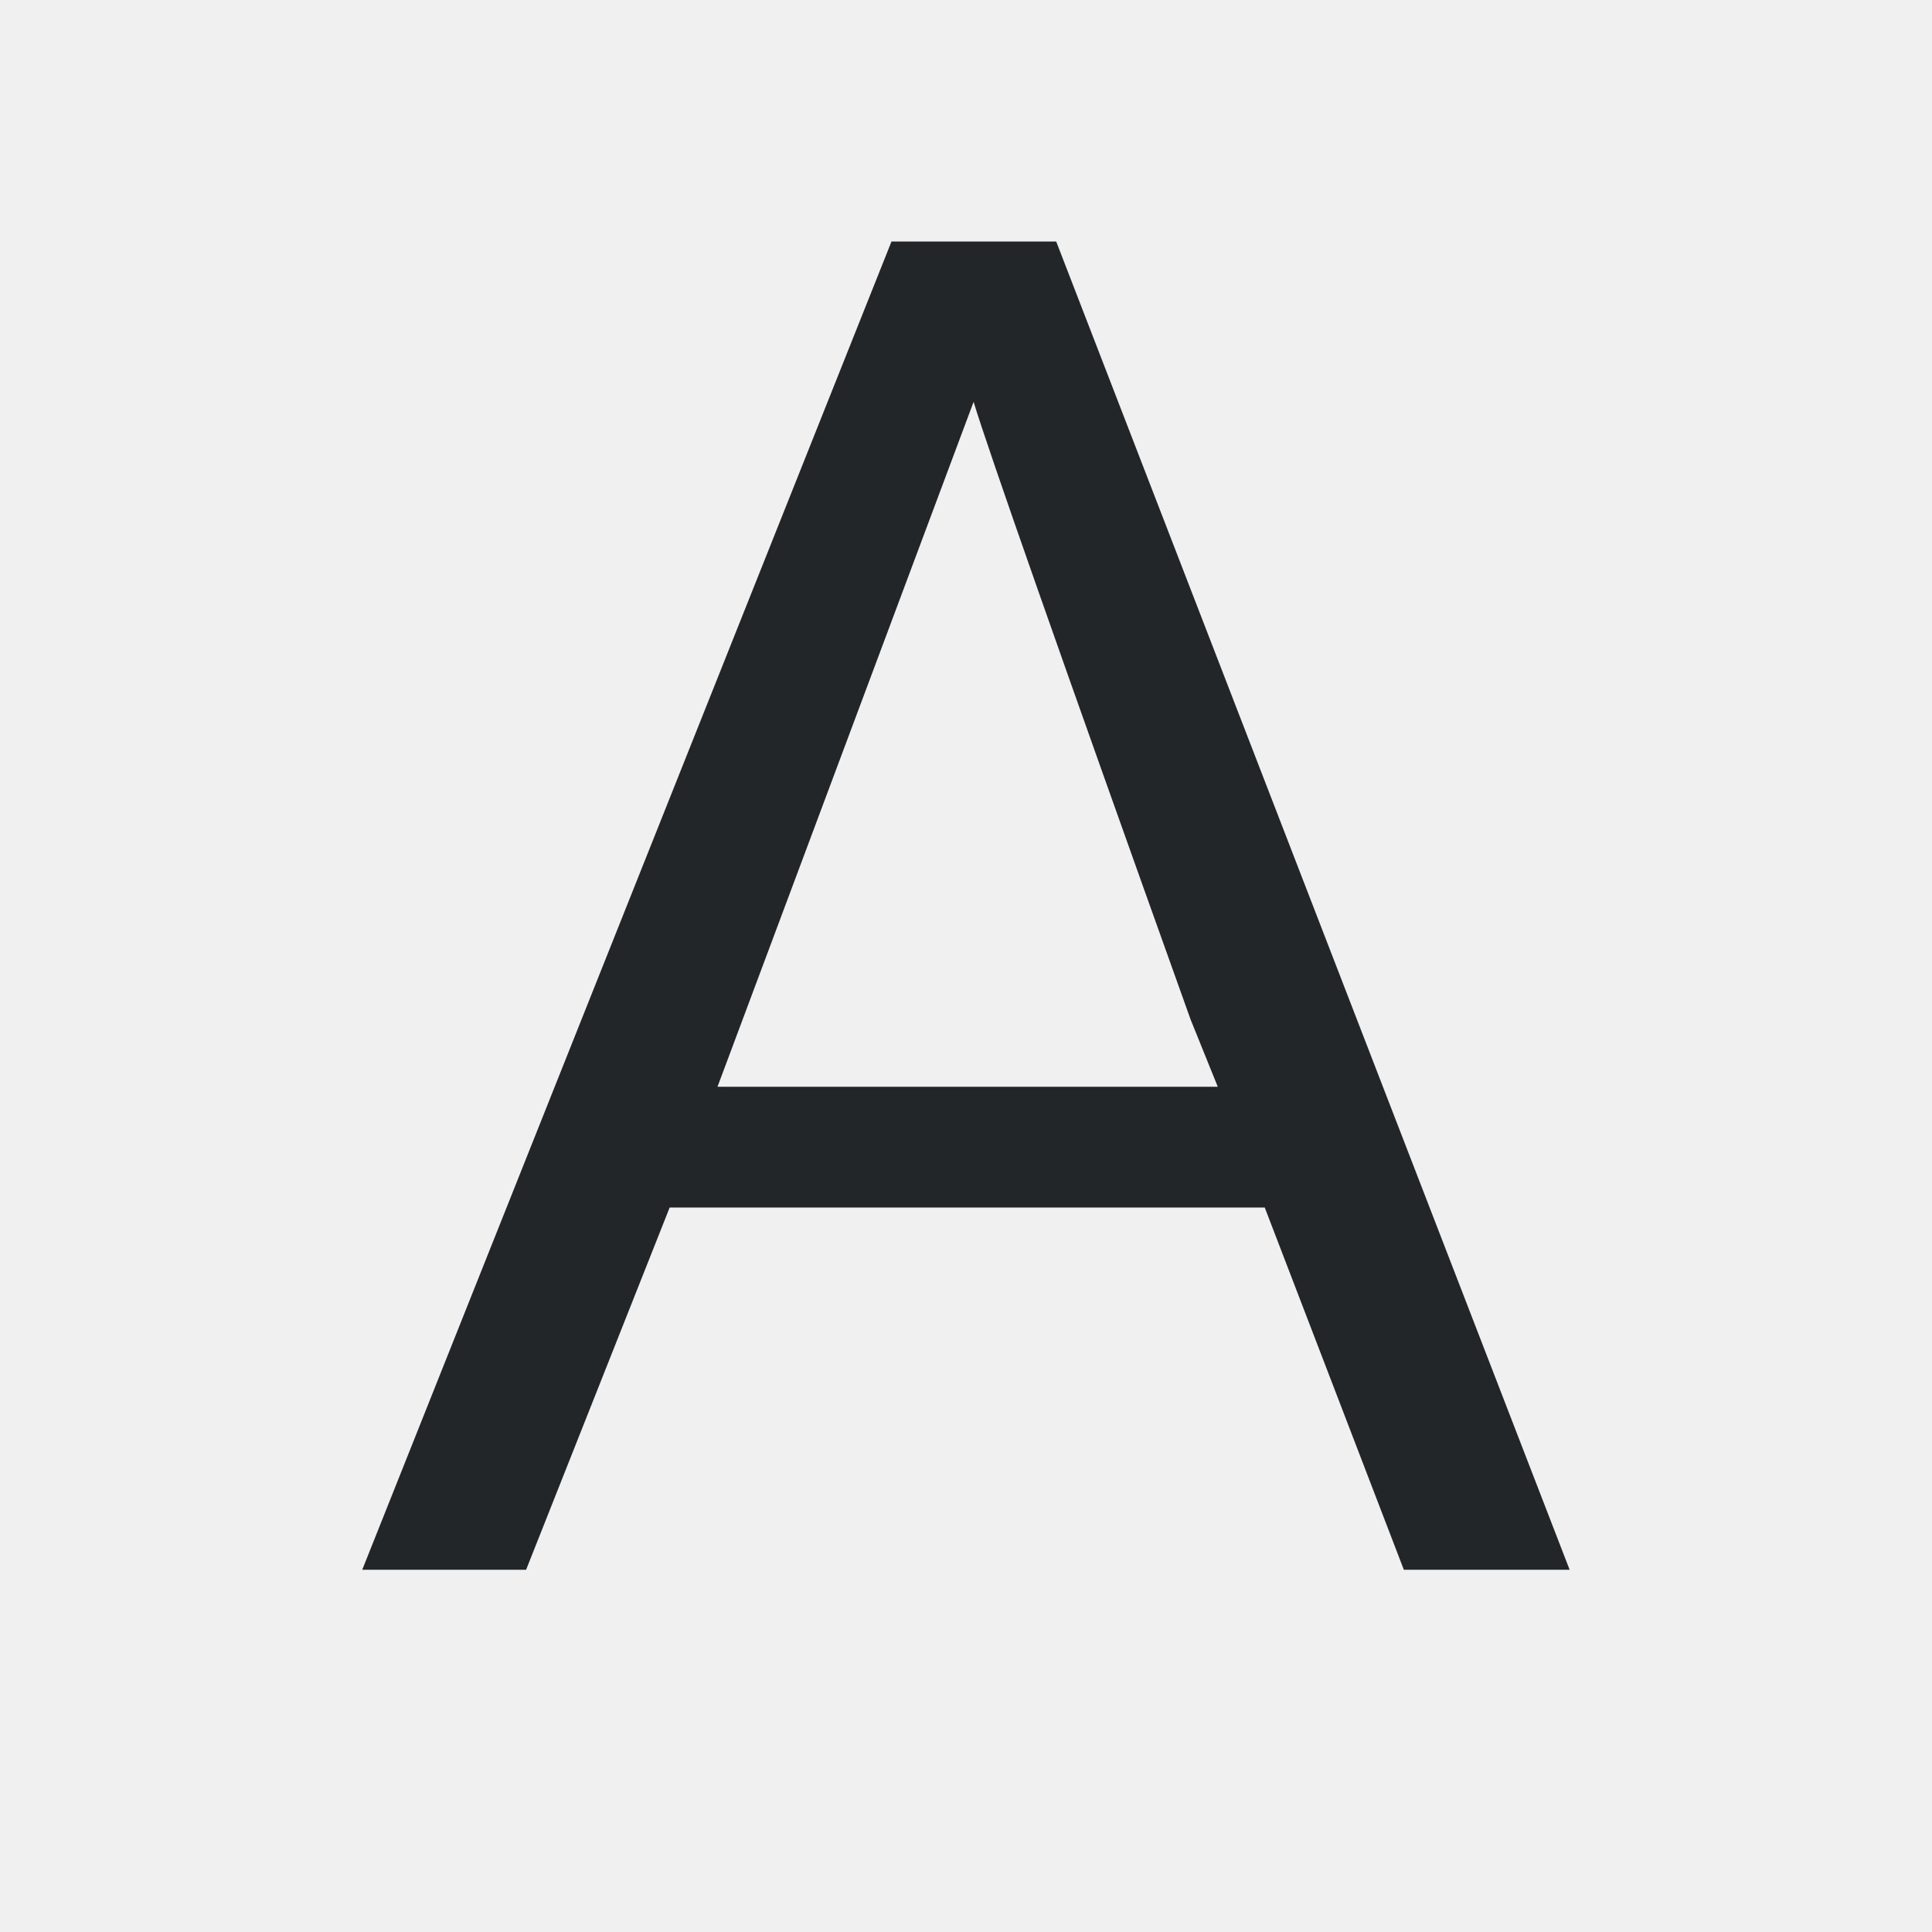
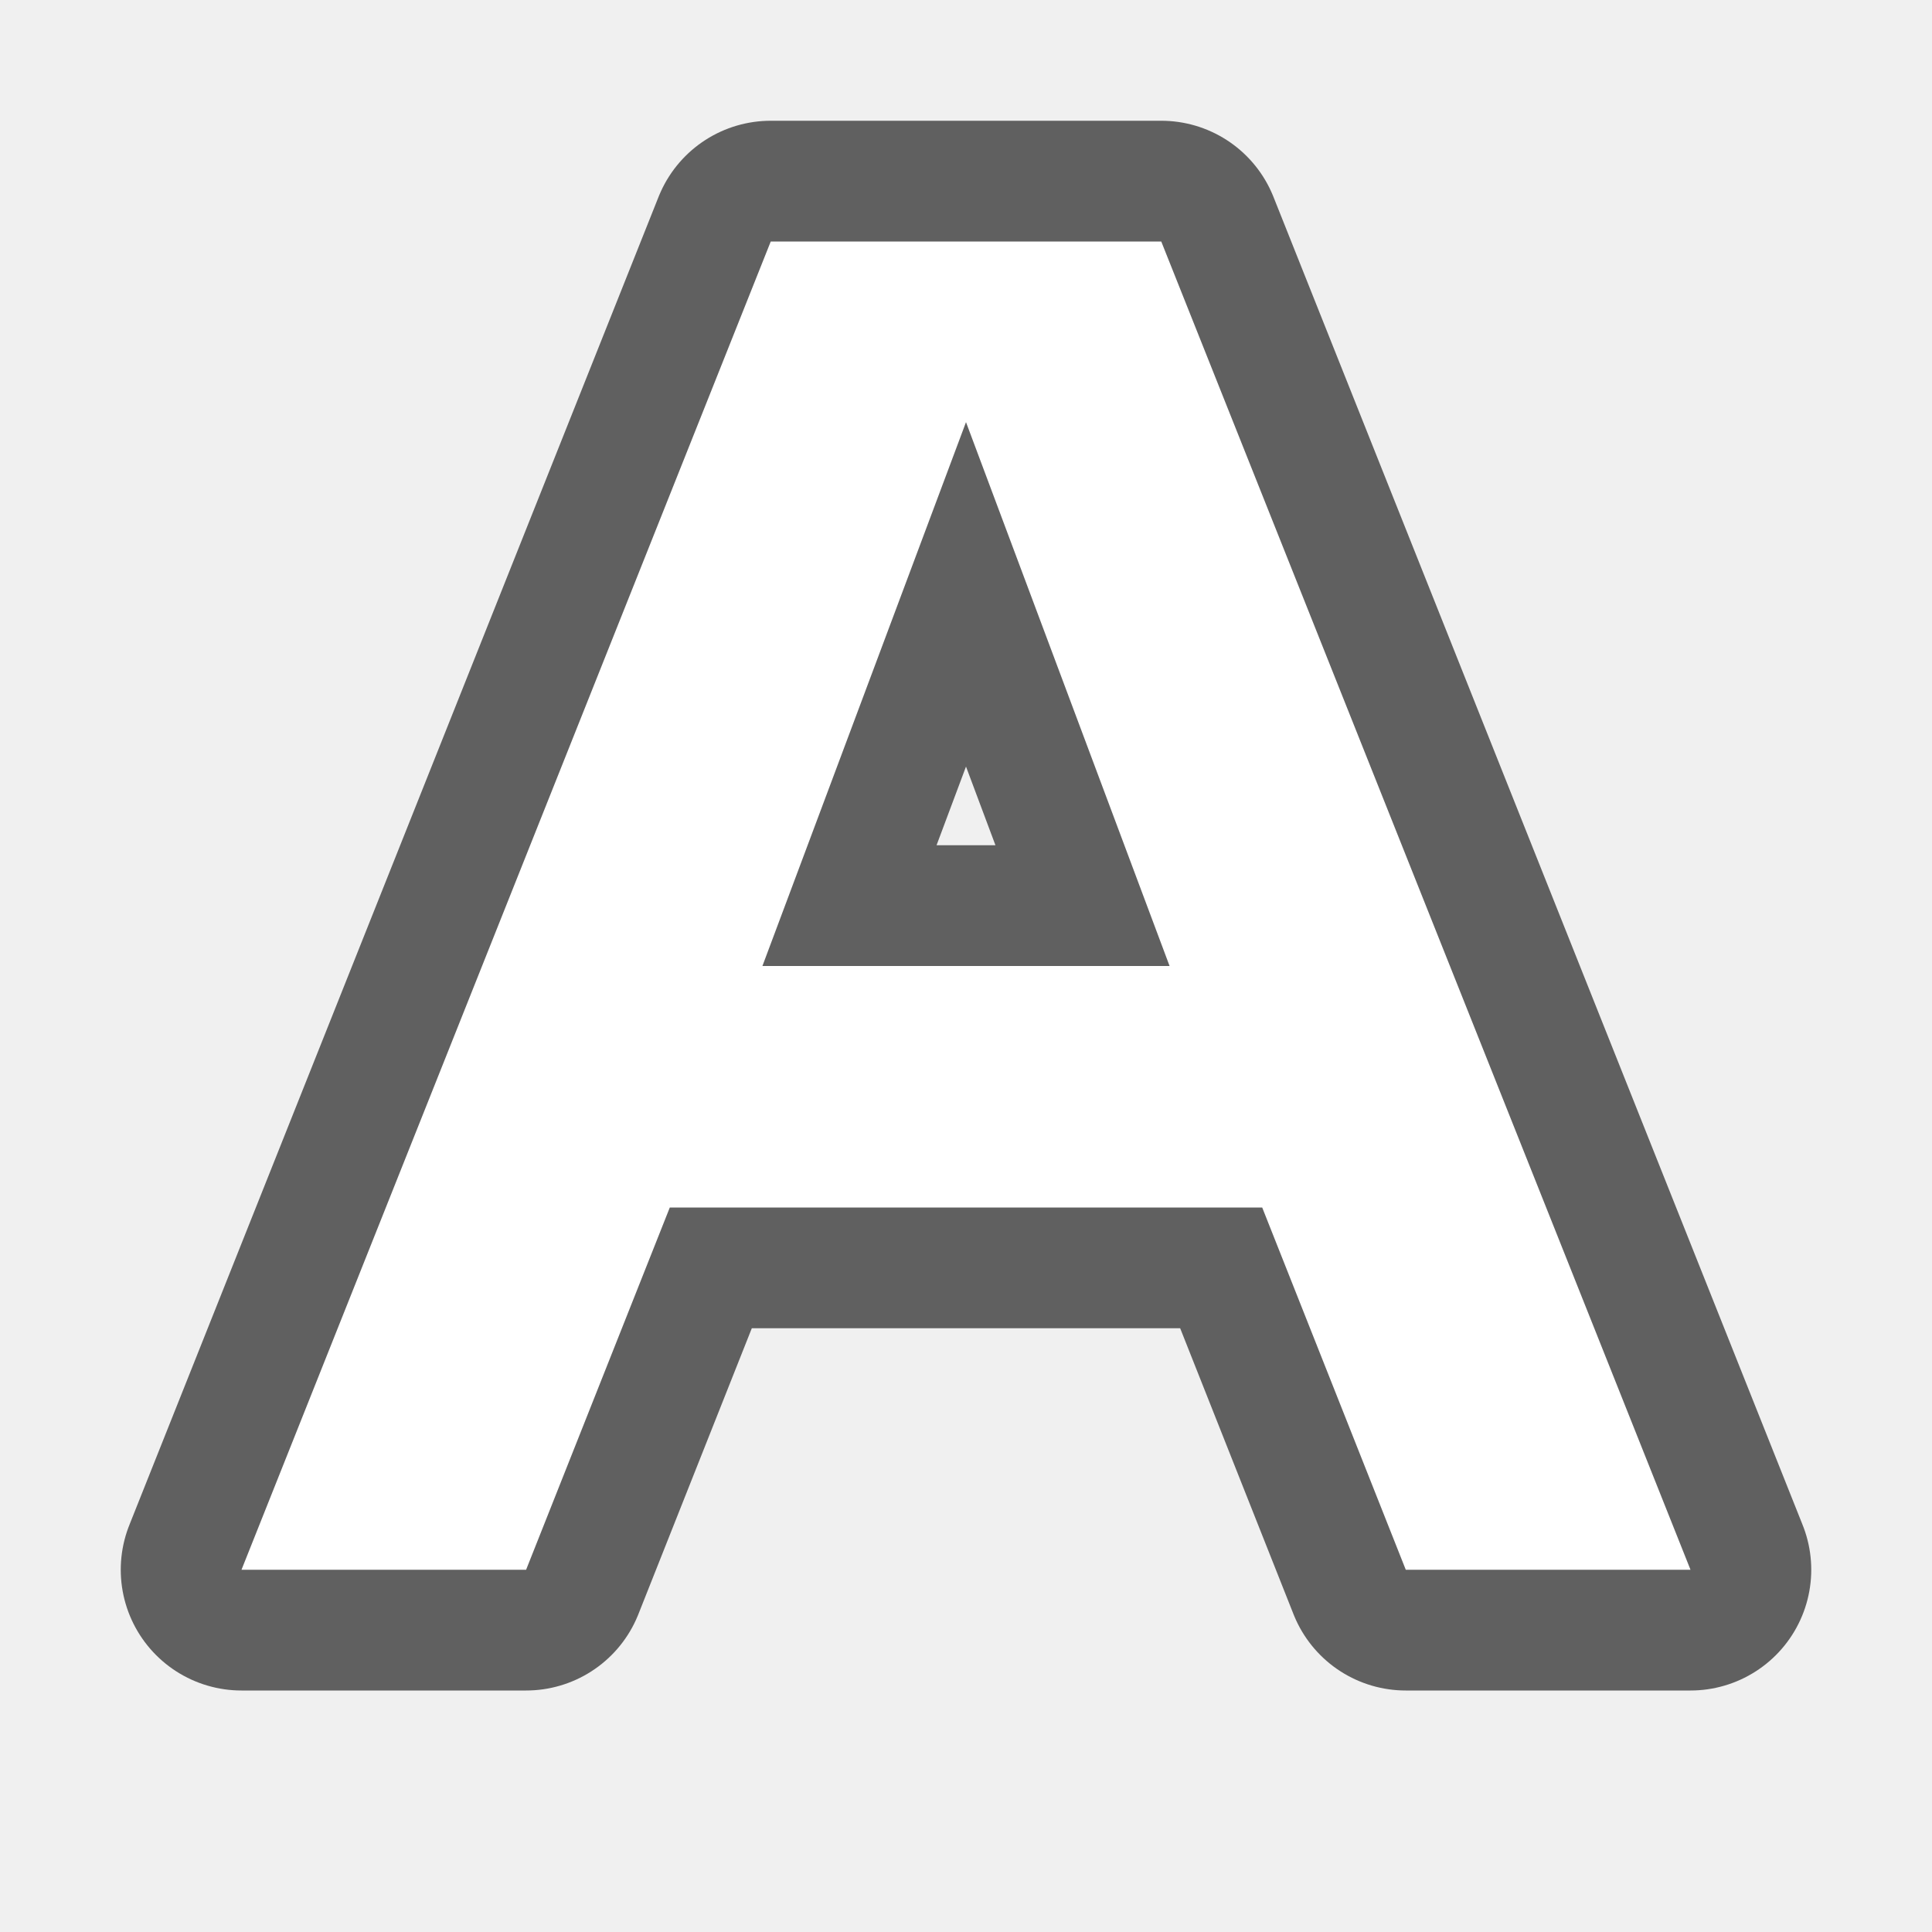
- <svg xmlns="http://www.w3.org/2000/svg" viewBox="0 0 16 16">/&gt;<path d="m7.383 2-4.383 11h1.357l1.189-3h4.928l1.152 3h1.373l-4.252-11zm.68 1.328c.113.376.711 2.082 1.797 5.115l.225.557h-4.143z" fill="#232629" />
+ <svg xmlns="http://www.w3.org/2000/svg" viewBox="0 0 16 16" version="1.1" id="svg4">
+   <defs id="defs8" />
+   <path id="path833" d="M 6.383,2 2,13 H 4.357 L 5.547,10 H 8 10.453 l 1.189,3 H 14 L 9.617,2 H 8 Z M 8,3.496 9.686,8 H 8 6.314 Z" style="opacity:0.6;fill:#000000;fill-opacity:1;stroke:#000000;stroke-width:2;stroke-linejoin:round;stroke-miterlimit:4;stroke-dasharray:none" />
+   <path style="fill:#ffffff;fill-opacity:1;stroke-width:1" d="M 6.383,2 2,13 H 4.357 L 5.547,10 H 8 10.453 l 1.189,3 H 14 L 9.617,2 H 8 Z M 8,3.496 9.686,8 H 8 6.314 Z" id="path4-3-7" />
</svg>
